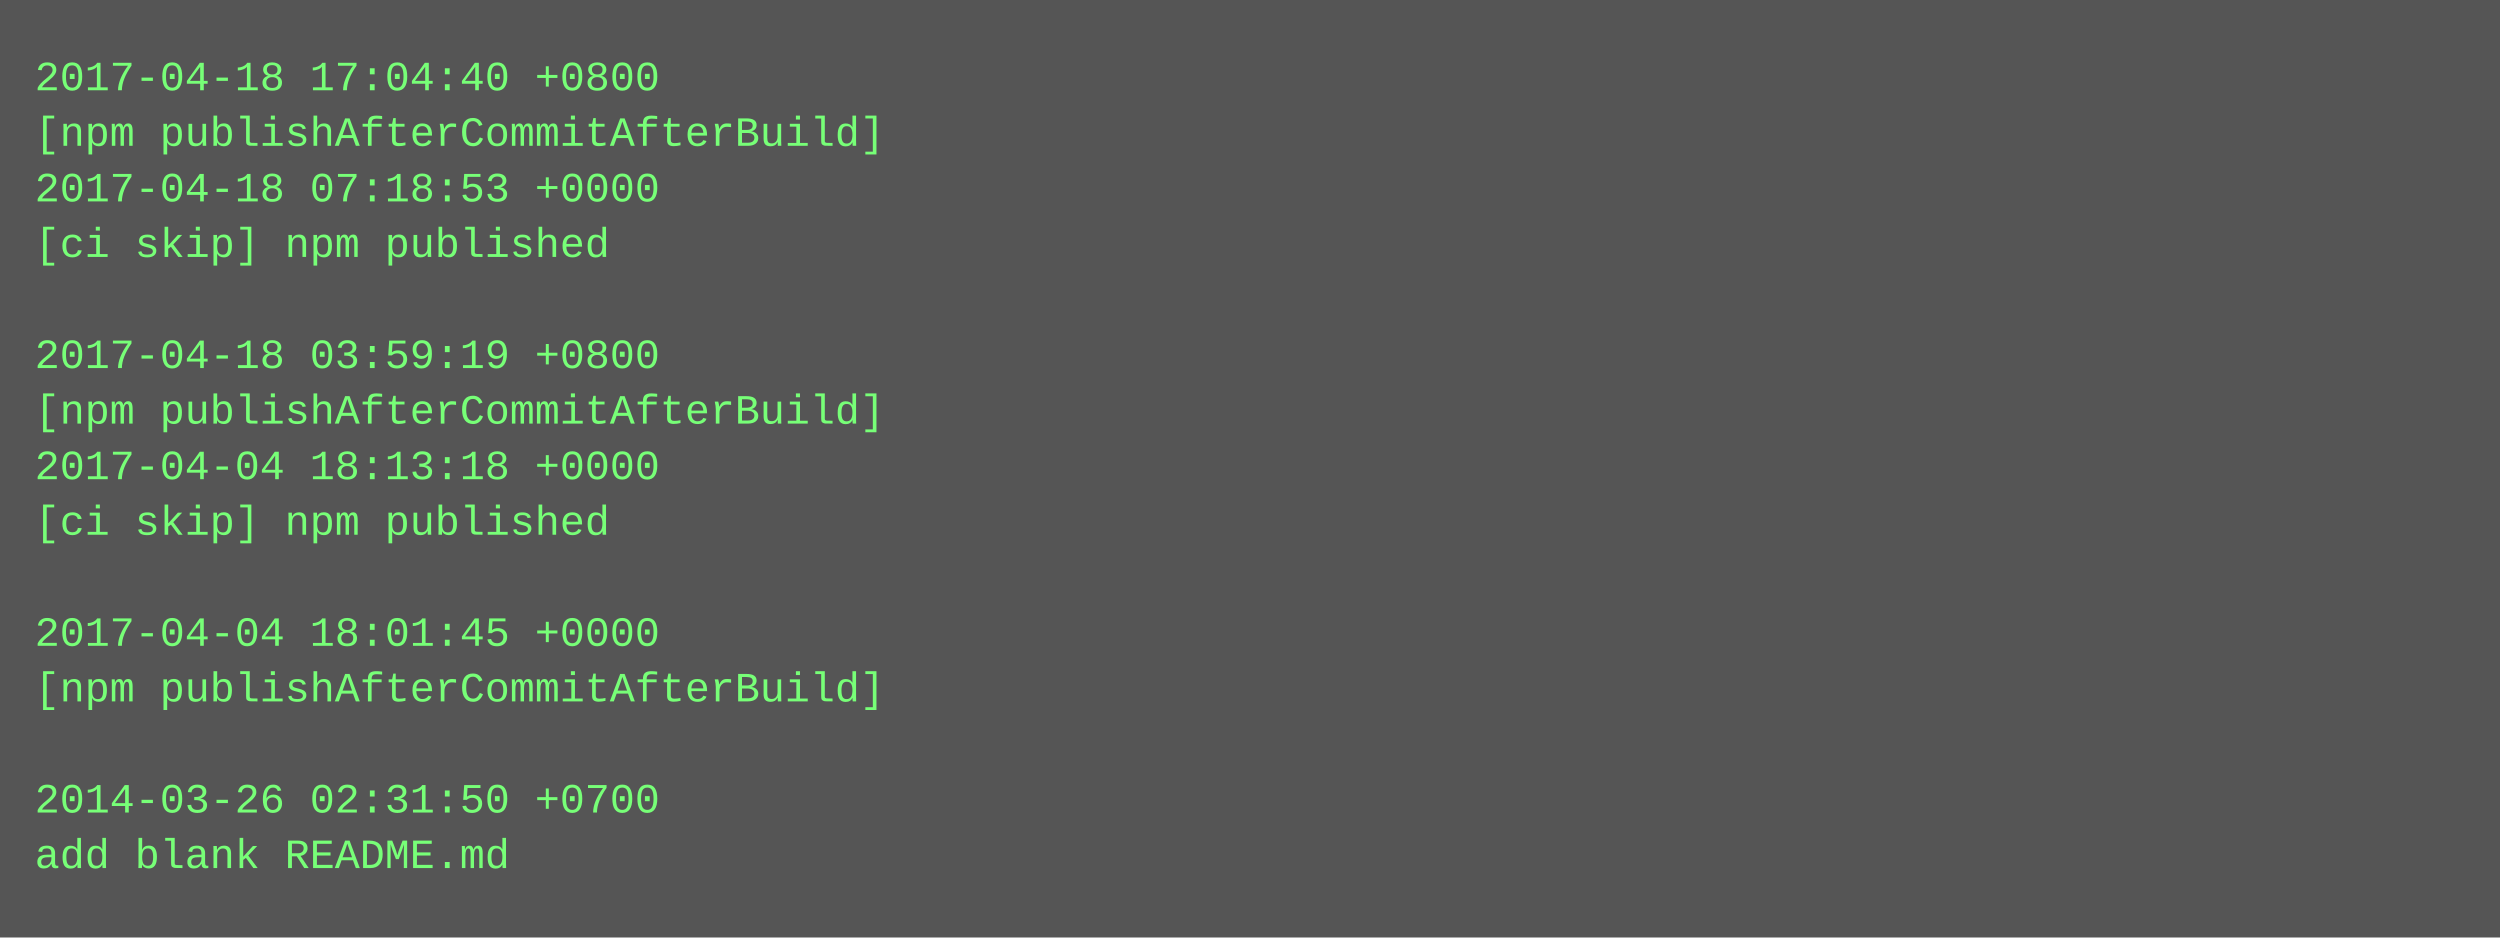
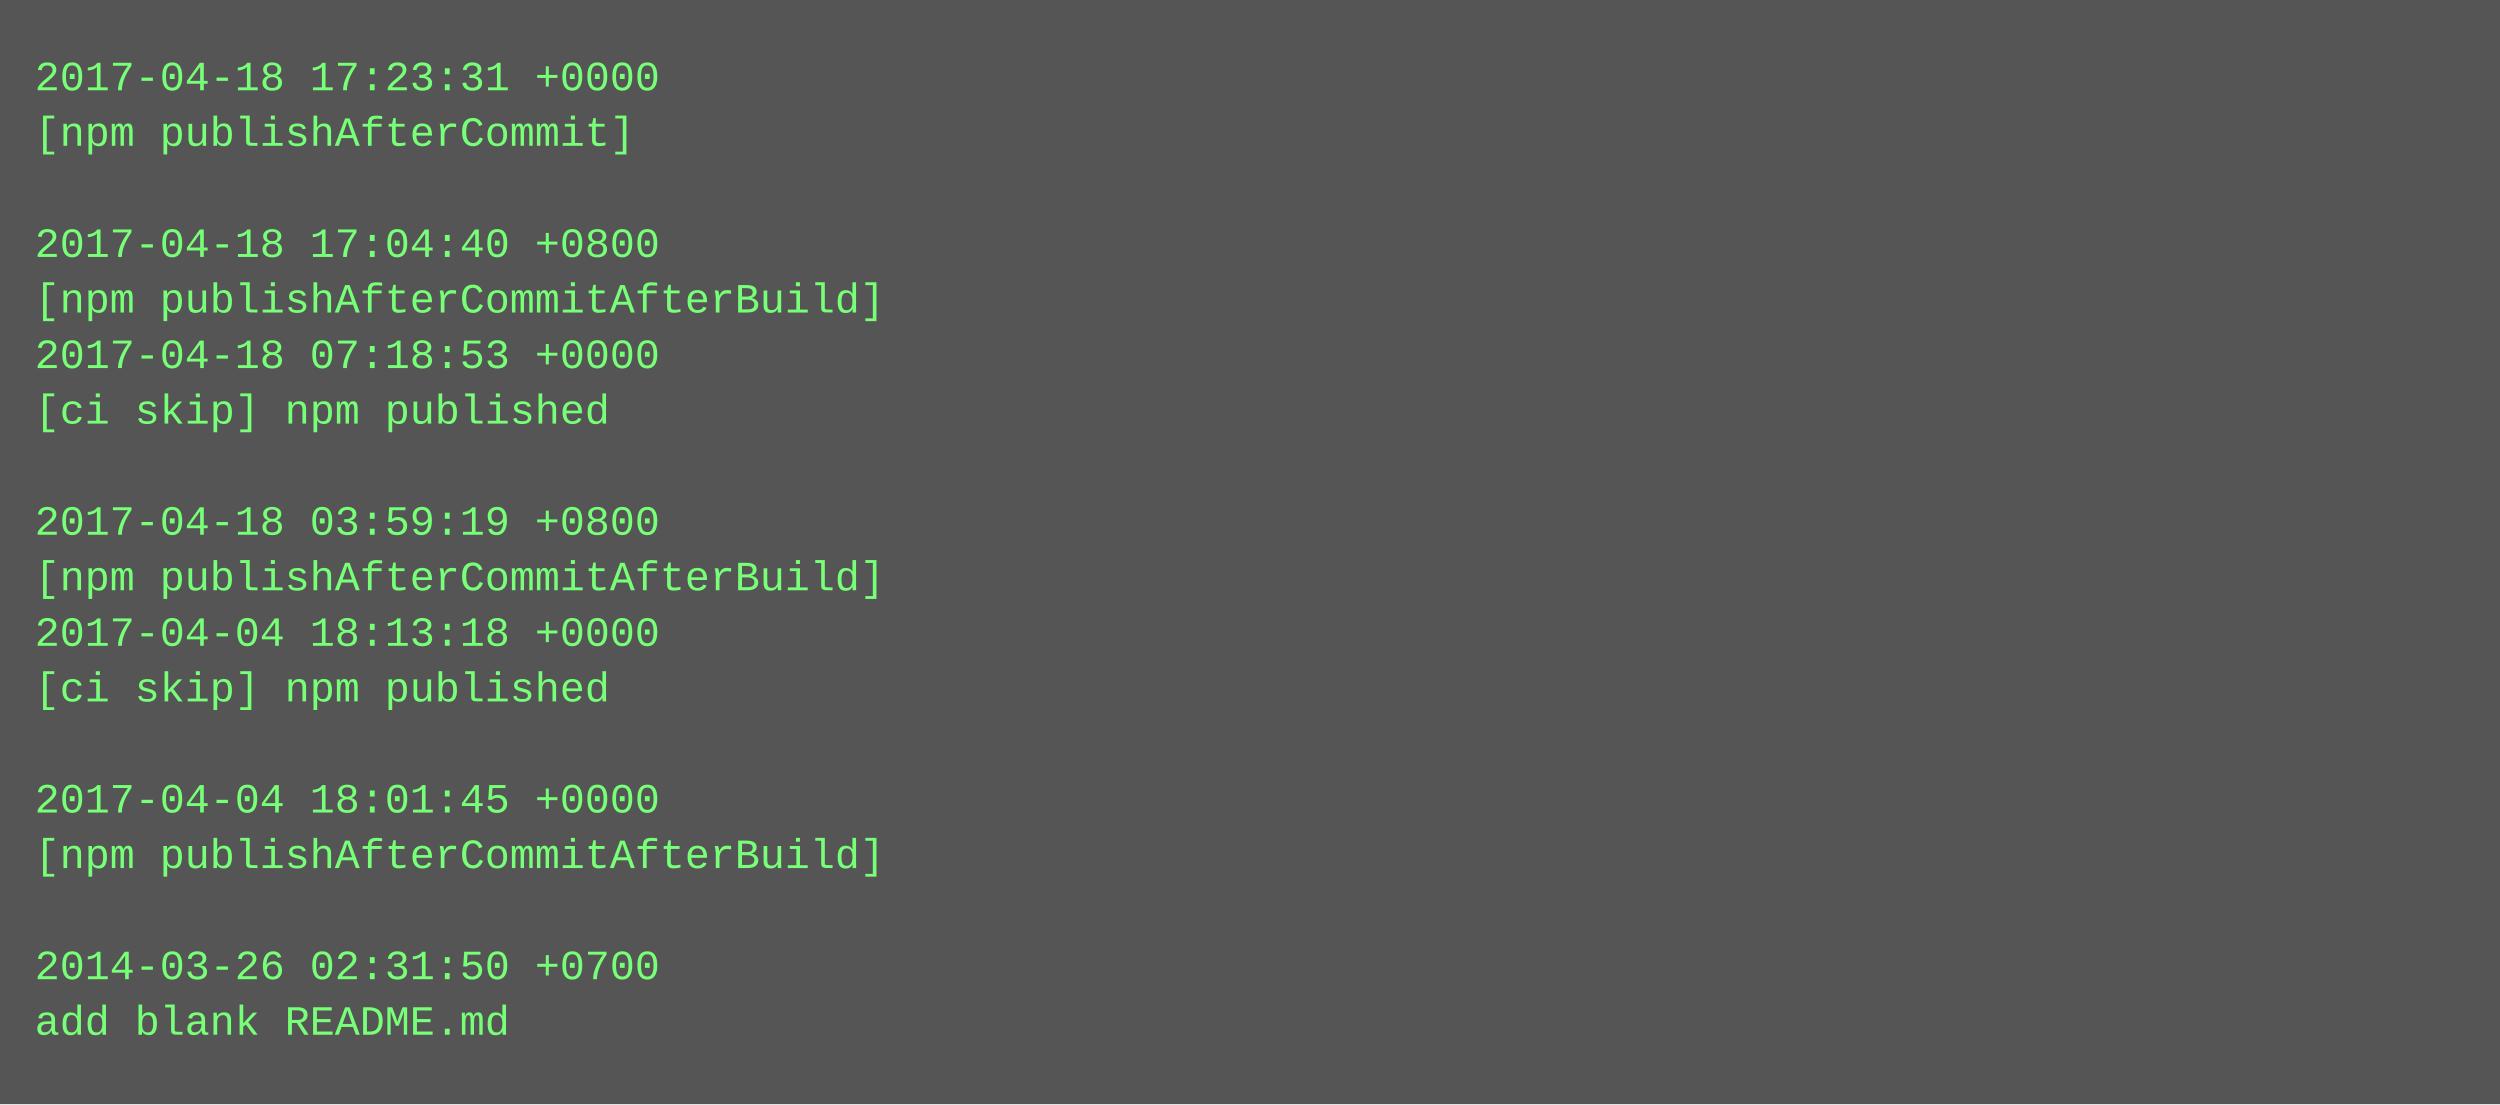
- <svg xmlns="http://www.w3.org/2000/svg" height="270" width="720">
-   <rect height="270" fill="#555" width="720" />
+ <svg xmlns="http://www.w3.org/2000/svg" height="318" width="720">
+   <rect height="318" fill="#555" width="720" />
  <text fill="#7f7" font-family="Courier New" font-size="12" xml:space="preserve">
-     <tspan x="10" y="26">2017-04-18 17:04:40 +0800</tspan>
-     <tspan x="10" y="42">[npm publishAfterCommitAfterBuild]</tspan>
-     <tspan x="10" y="58">2017-04-18 07:18:53 +0000</tspan>
-     <tspan x="10" y="74">[ci skip] npm published</tspan>
-     <tspan x="10" y="90" />
-     <tspan x="10" y="106">2017-04-18 03:59:19 +0800</tspan>
-     <tspan x="10" y="122">[npm publishAfterCommitAfterBuild]</tspan>
-     <tspan x="10" y="138">2017-04-04 18:13:18 +0000</tspan>
-     <tspan x="10" y="154">[ci skip] npm published</tspan>
-     <tspan x="10" y="170" />
-     <tspan x="10" y="186">2017-04-04 18:01:45 +0000</tspan>
-     <tspan x="10" y="202">[npm publishAfterCommitAfterBuild]</tspan>
+     <tspan x="10" y="26">2017-04-18 17:23:31 +0000</tspan>
+     <tspan x="10" y="42">[npm publishAfterCommit]</tspan>
+     <tspan x="10" y="58" />
+     <tspan x="10" y="74">2017-04-18 17:04:40 +0800</tspan>
+     <tspan x="10" y="90">[npm publishAfterCommitAfterBuild]</tspan>
+     <tspan x="10" y="106">2017-04-18 07:18:53 +0000</tspan>
+     <tspan x="10" y="122">[ci skip] npm published</tspan>
+     <tspan x="10" y="138" />
+     <tspan x="10" y="154">2017-04-18 03:59:19 +0800</tspan>
+     <tspan x="10" y="170">[npm publishAfterCommitAfterBuild]</tspan>
+     <tspan x="10" y="186">2017-04-04 18:13:18 +0000</tspan>
+     <tspan x="10" y="202">[ci skip] npm published</tspan>
    <tspan x="10" y="218" />
-     <tspan x="10" y="234">2014-03-26 02:31:50 +0700</tspan>
-     <tspan x="10" y="250">add blank README.md</tspan>
+     <tspan x="10" y="234">2017-04-04 18:01:45 +0000</tspan>
+     <tspan x="10" y="250">[npm publishAfterCommitAfterBuild]</tspan>
+     <tspan x="10" y="266" />
+     <tspan x="10" y="282">2014-03-26 02:31:50 +0700</tspan>
+     <tspan x="10" y="298">add blank README.md</tspan>
  </text>
</svg>
